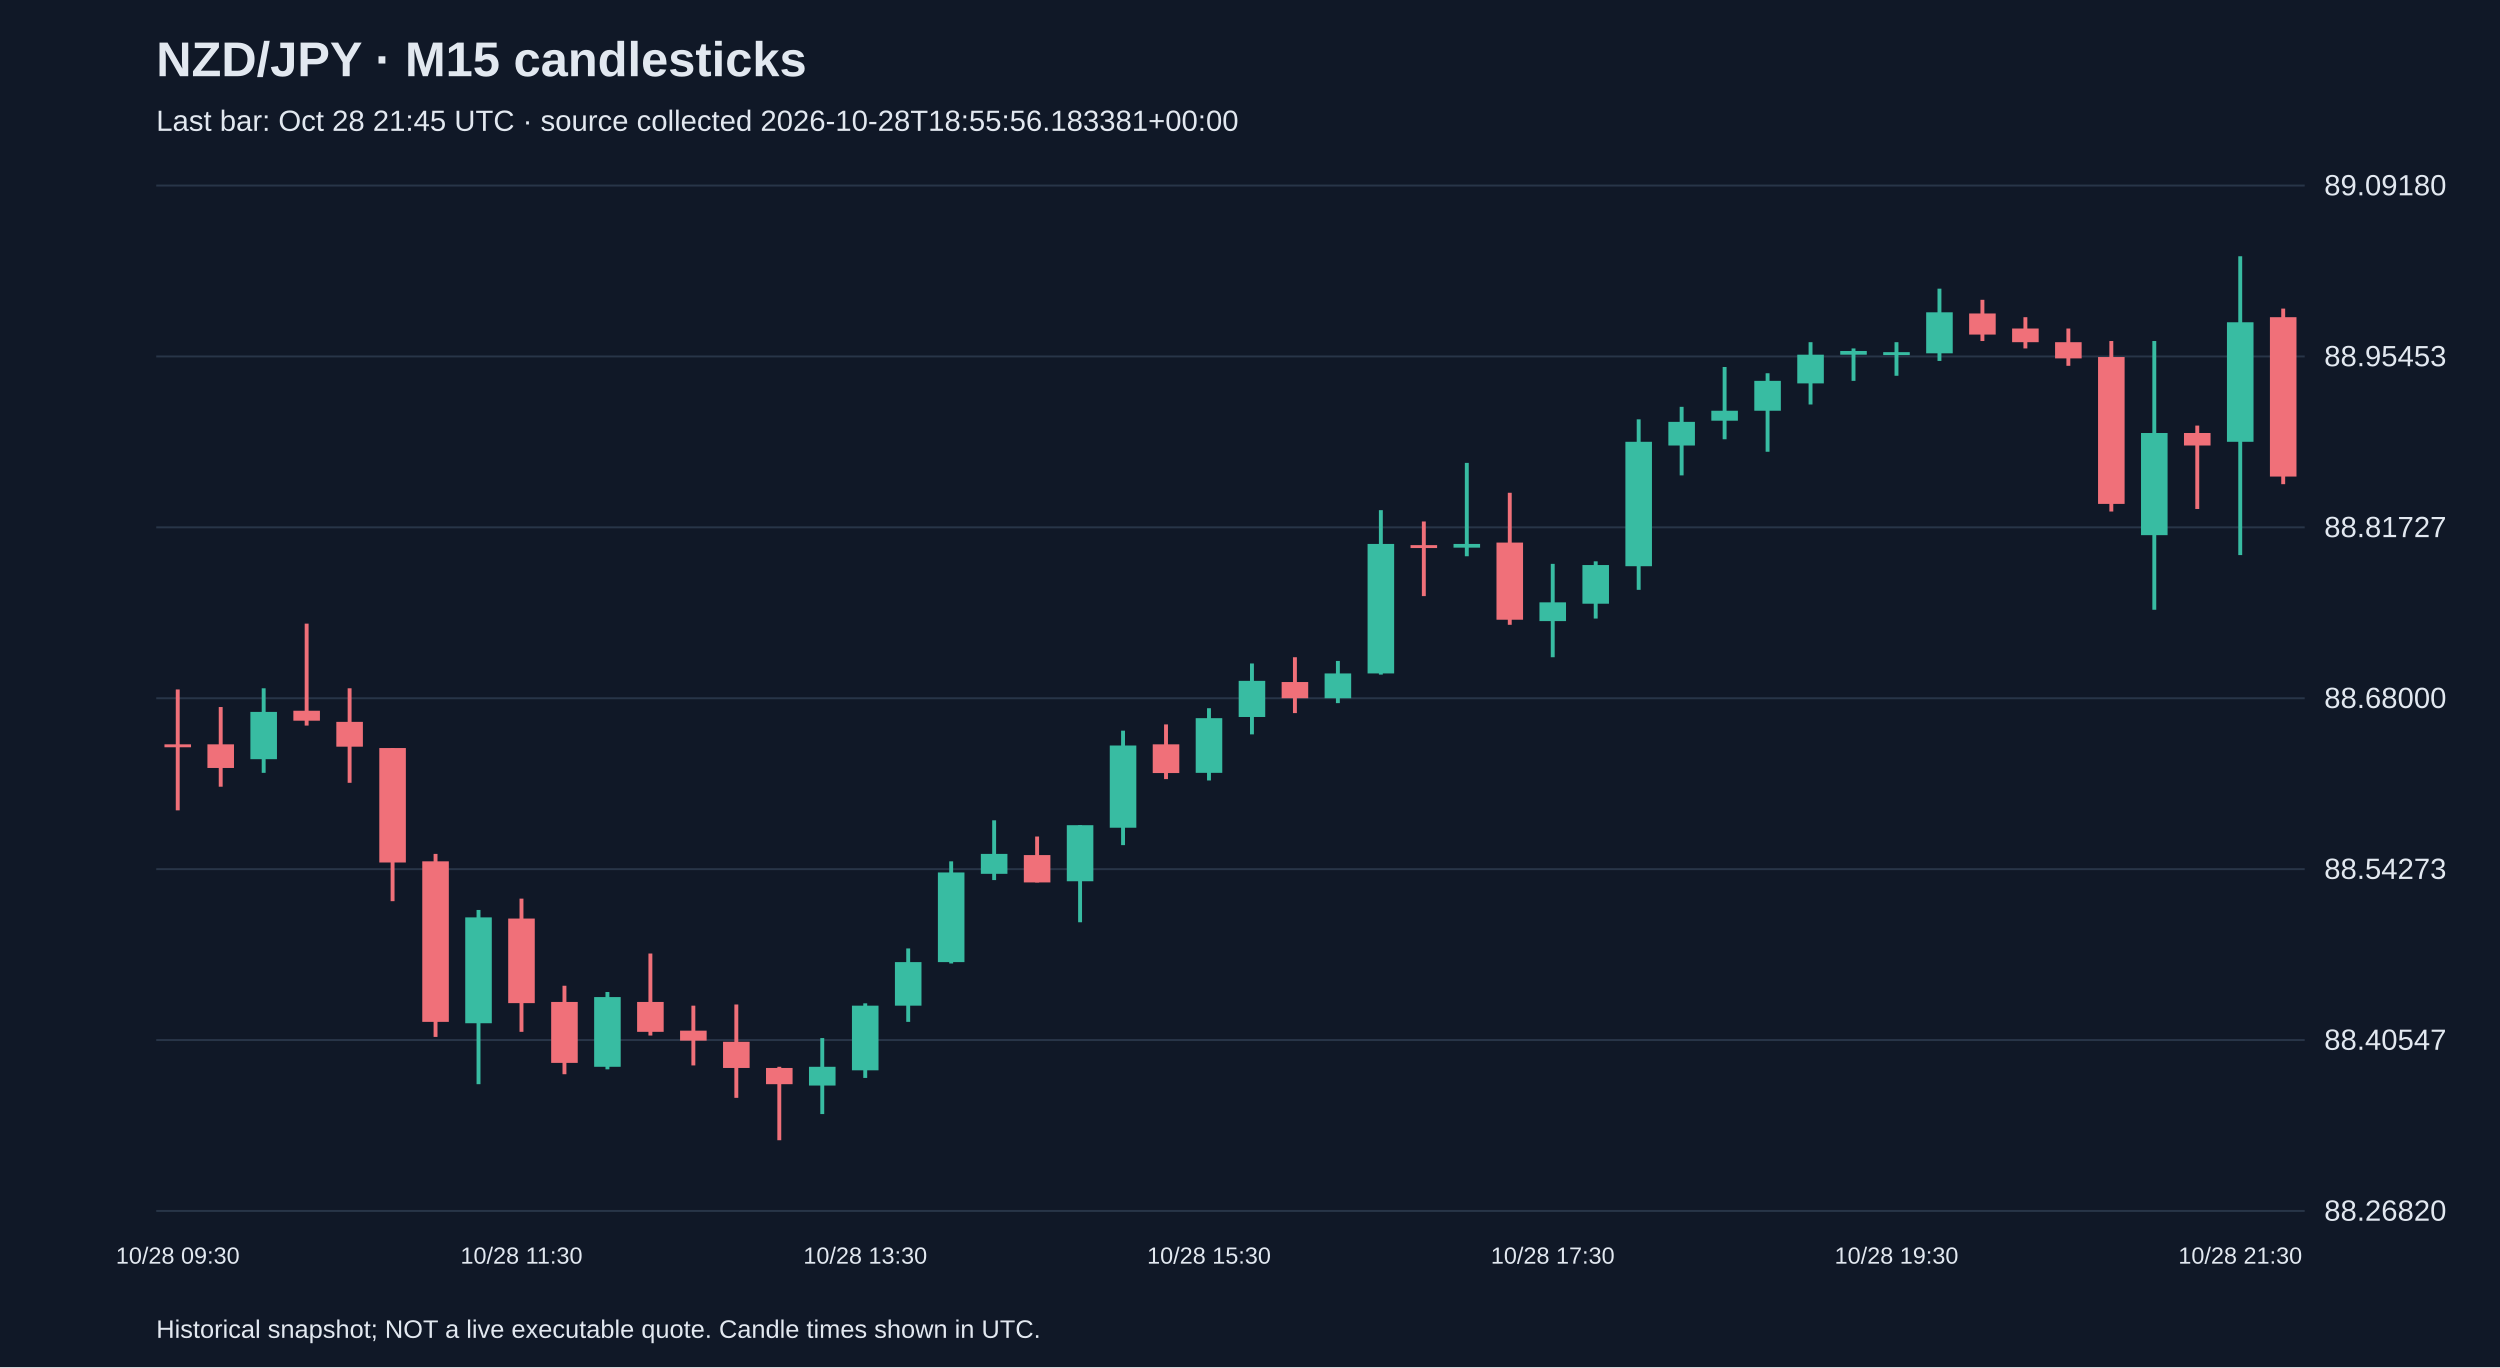
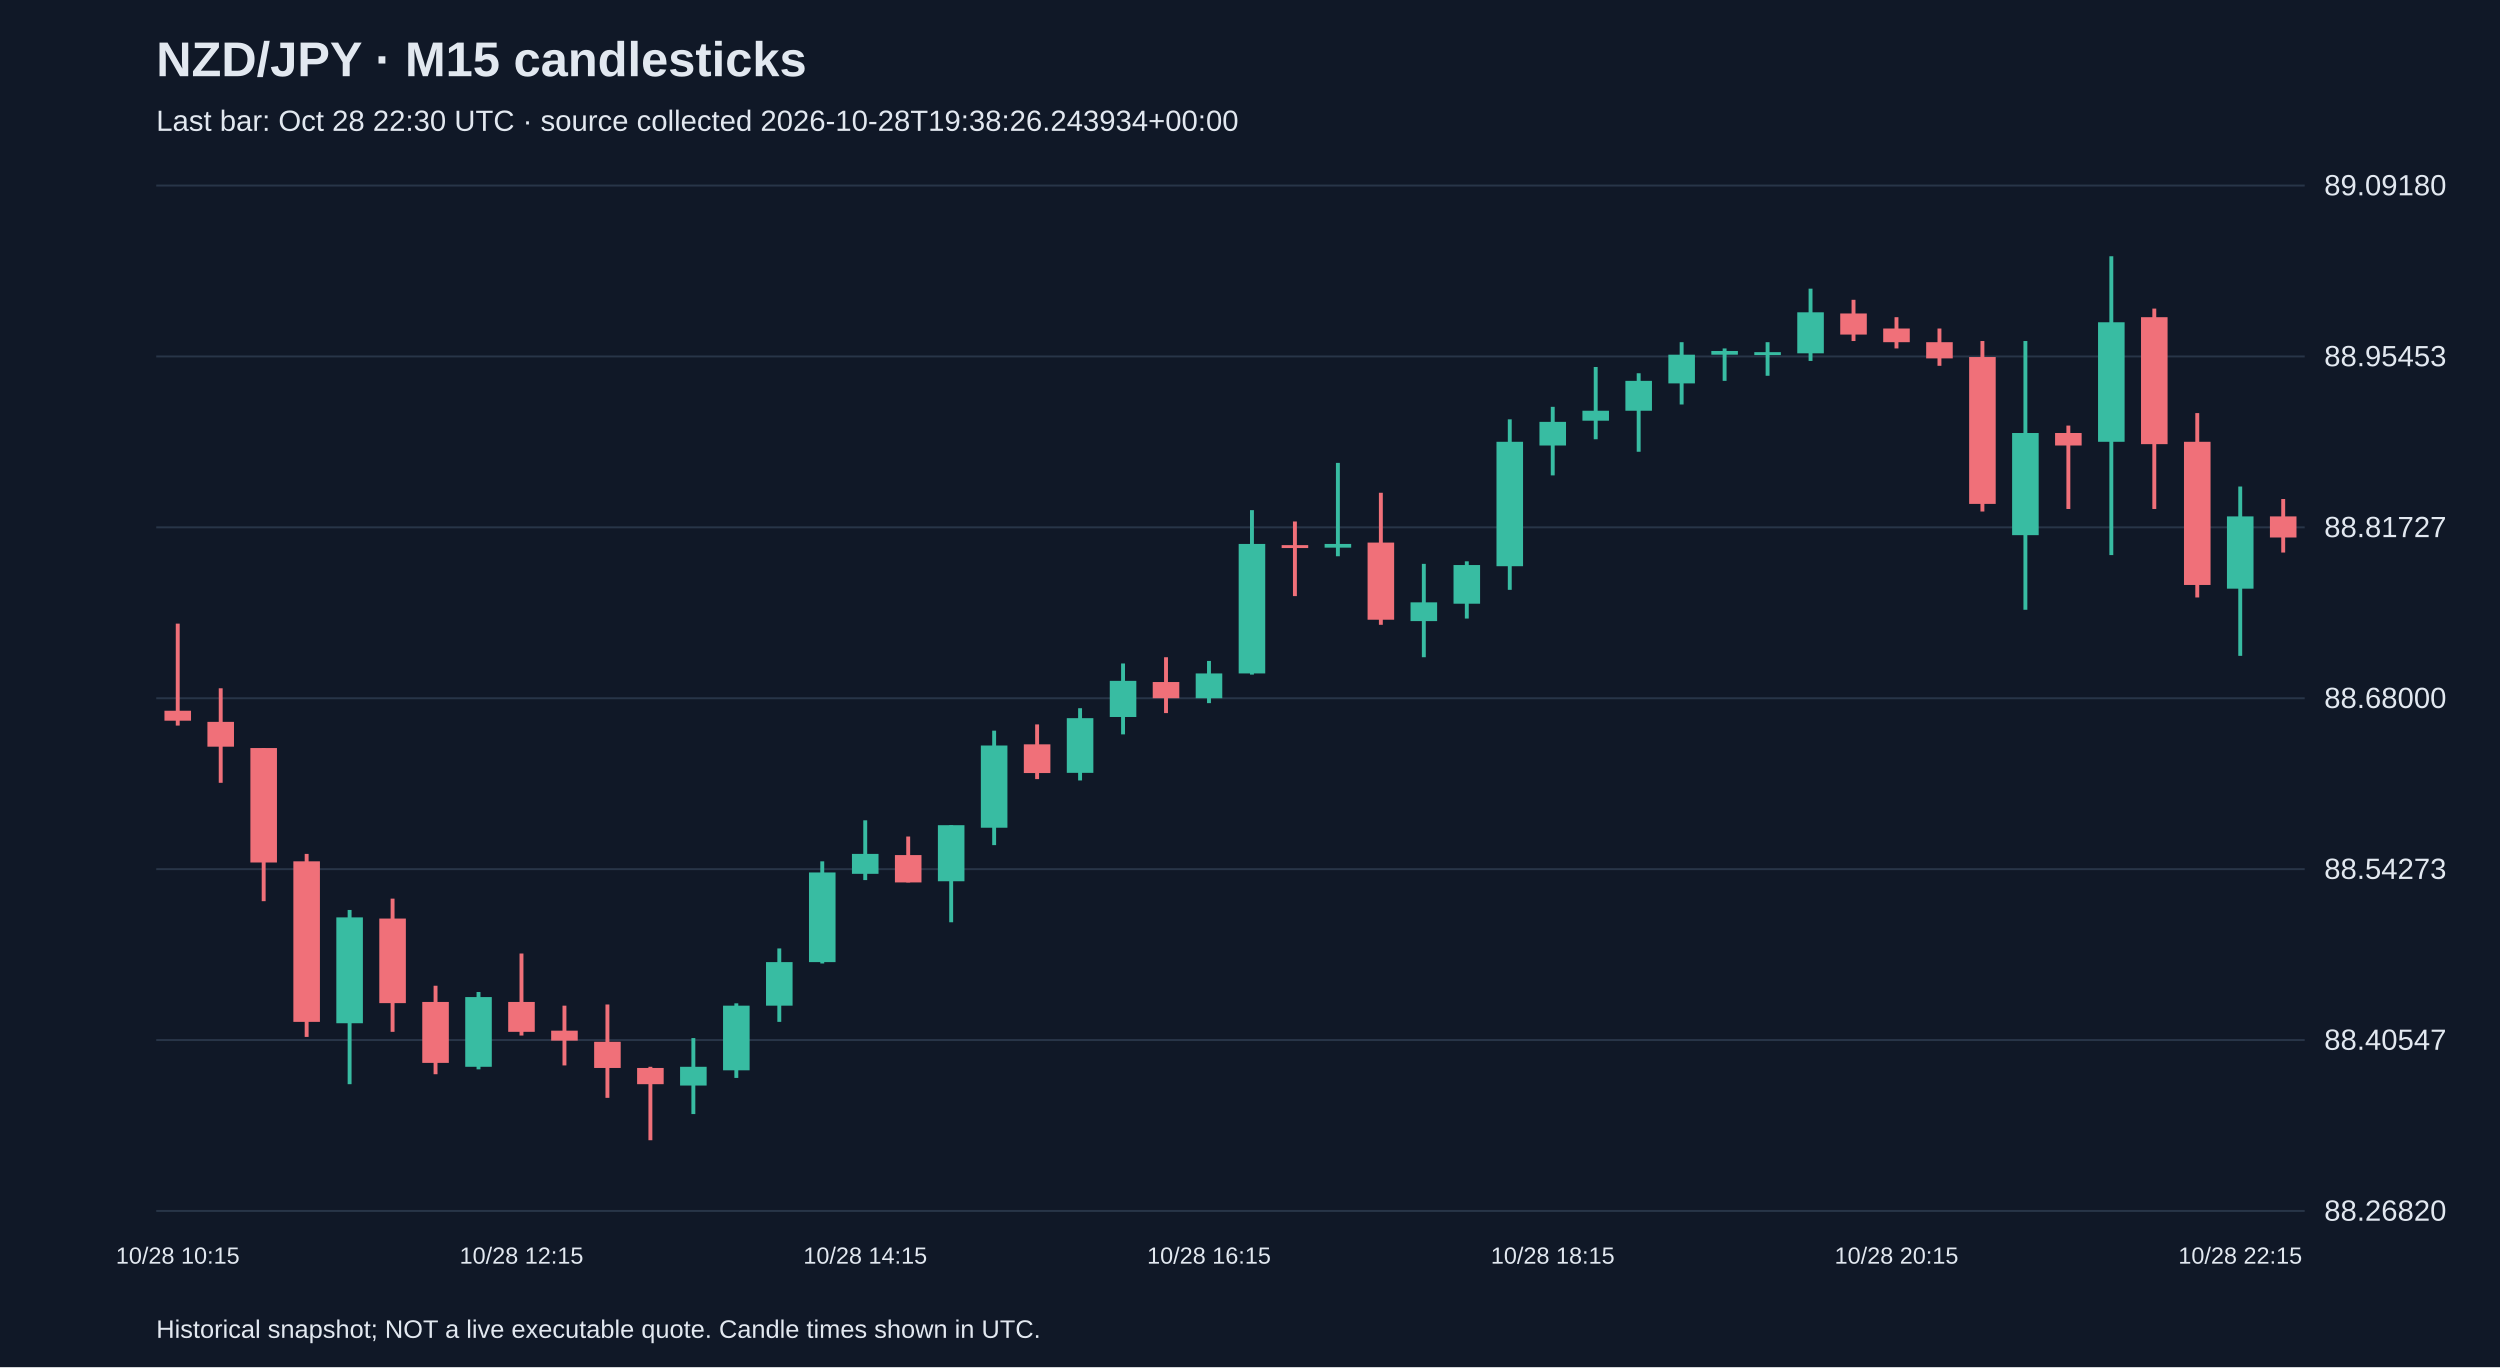
<svg xmlns="http://www.w3.org/2000/svg" viewBox="0 0 1280 700">
  <rect width="100%" height="100%" fill="#101827" />
  <style>text{font-family:Arial,sans-serif;fill:#e2e8f0}</style>
  <text x="80" y="39" font-size="25" font-weight="bold">NZD/JPY · M15 candlesticks</text>
-   <text x="80" y="67" font-size="15" fill="#a6b1c5">Last bar: Oct 28 21:45 UTC · source collected 2026-10-28T18:55:56.183381+00:00</text>
+   <text x="80" y="67" font-size="15" fill="#a6b1c5">Last bar: Oct 28 22:30 UTC · source collected 2026-10-28T19:38:26.243934+00:00</text>
  <line x1="80" y1="620.0" x2="1180" y2="620.0" stroke="#283548" />
  <text x="1190" y="625.0" font-size="15">88.26820</text>
  <line x1="80" y1="532.5" x2="1180" y2="532.5" stroke="#283548" />
  <text x="1190" y="537.5" font-size="15">88.40547</text>
  <line x1="80" y1="445.0" x2="1180" y2="445.0" stroke="#283548" />
  <text x="1190" y="450.0" font-size="15">88.54273</text>
  <line x1="80" y1="357.5" x2="1180" y2="357.5" stroke="#283548" />
  <text x="1190" y="362.5" font-size="15">88.68000</text>
  <line x1="80" y1="270.0" x2="1180" y2="270.0" stroke="#283548" />
  <text x="1190" y="275.0" font-size="15">88.81727</text>
  <line x1="80" y1="182.5" x2="1180" y2="182.5" stroke="#283548" />
  <text x="1190" y="187.5" font-size="15">88.95453</text>
  <line x1="80" y1="95.0" x2="1180" y2="95.0" stroke="#283548" />
  <text x="1190" y="100.0" font-size="15">89.09180</text>
-   <line x1="91.0" y1="353.0" x2="91.0" y2="414.9" stroke="#f07079" stroke-width="2" />
-   <rect x="84.2" y="381.1" width="13.6" height="1.5" fill="#f07079" />
-   <text x="91.0" y="647" text-anchor="middle" font-size="12">10/28 09:30</text>
-   <line x1="113.0" y1="362.0" x2="113.0" y2="402.8" stroke="#f07079" stroke-width="2" />
-   <rect x="106.2" y="381.1" width="13.6" height="12.1" fill="#f07079" />
-   <line x1="135.0" y1="352.4" x2="135.0" y2="395.7" stroke="#38bca2" stroke-width="2" />
-   <rect x="128.2" y="364.5" width="13.6" height="24.2" fill="#38bca2" />
-   <line x1="157.0" y1="319.3" x2="157.0" y2="371.5" stroke="#f07079" stroke-width="2" />
-   <rect x="150.2" y="363.9" width="13.6" height="5.1" fill="#f07079" />
-   <line x1="179.0" y1="352.4" x2="179.0" y2="400.8" stroke="#f07079" stroke-width="2" />
-   <rect x="172.2" y="369.6" width="13.6" height="12.7" fill="#f07079" />
-   <line x1="201.0" y1="383.0" x2="201.0" y2="461.4" stroke="#f07079" stroke-width="2" />
-   <rect x="194.2" y="383.0" width="13.6" height="58.6" fill="#f07079" />
-   <line x1="223.0" y1="437.2" x2="223.0" y2="530.9" stroke="#f07079" stroke-width="2" />
-   <rect x="216.2" y="441.0" width="13.6" height="82.2" fill="#f07079" />
-   <line x1="245.0" y1="465.9" x2="245.0" y2="555.1" stroke="#38bca2" stroke-width="2" />
-   <rect x="238.2" y="469.7" width="13.6" height="54.2" fill="#38bca2" />
-   <line x1="267.0" y1="460.1" x2="267.0" y2="528.3" stroke="#f07079" stroke-width="2" />
-   <rect x="260.2" y="470.3" width="13.6" height="43.3" fill="#f07079" />
-   <text x="267.0" y="647" text-anchor="middle" font-size="12">10/28 11:30</text>
-   <line x1="289.0" y1="504.7" x2="289.0" y2="550.0" stroke="#f07079" stroke-width="2" />
-   <rect x="282.2" y="513.0" width="13.6" height="31.2" fill="#f07079" />
-   <line x1="311.0" y1="507.9" x2="311.0" y2="547.5" stroke="#38bca2" stroke-width="2" />
-   <rect x="304.2" y="510.5" width="13.6" height="35.7" fill="#38bca2" />
-   <line x1="333.0" y1="488.2" x2="333.0" y2="530.2" stroke="#f07079" stroke-width="2" />
-   <rect x="326.2" y="513.0" width="13.6" height="15.3" fill="#f07079" />
-   <line x1="355.0" y1="514.9" x2="355.0" y2="545.5" stroke="#f07079" stroke-width="2" />
-   <rect x="348.2" y="527.7" width="13.6" height="5.1" fill="#f07079" />
-   <line x1="377.0" y1="514.3" x2="377.0" y2="562.1" stroke="#f07079" stroke-width="2" />
-   <rect x="370.2" y="533.4" width="13.6" height="13.4" fill="#f07079" />
-   <line x1="399.0" y1="546.2" x2="399.0" y2="583.8" stroke="#f07079" stroke-width="2" />
-   <rect x="392.2" y="546.8" width="13.6" height="8.3" fill="#f07079" />
-   <line x1="421.0" y1="531.5" x2="421.0" y2="570.4" stroke="#38bca2" stroke-width="2" />
-   <rect x="414.2" y="546.2" width="13.6" height="9.6" fill="#38bca2" />
-   <line x1="443.0" y1="513.7" x2="443.0" y2="551.9" stroke="#38bca2" stroke-width="2" />
-   <rect x="436.2" y="514.9" width="13.6" height="33.1" fill="#38bca2" />
-   <text x="443.0" y="647" text-anchor="middle" font-size="12">10/28 13:30</text>
-   <line x1="465.0" y1="485.6" x2="465.0" y2="523.2" stroke="#38bca2" stroke-width="2" />
-   <rect x="458.2" y="492.6" width="13.6" height="22.3" fill="#38bca2" />
-   <line x1="487.0" y1="441.0" x2="487.0" y2="493.3" stroke="#38bca2" stroke-width="2" />
-   <rect x="480.2" y="446.7" width="13.6" height="45.9" fill="#38bca2" />
-   <line x1="509.0" y1="420.0" x2="509.0" y2="450.6" stroke="#38bca2" stroke-width="2" />
-   <rect x="502.2" y="437.2" width="13.6" height="10.2" fill="#38bca2" />
-   <line x1="531.0" y1="428.3" x2="531.0" y2="451.8" stroke="#f07079" stroke-width="2" />
-   <rect x="524.2" y="437.8" width="13.6" height="14.0" fill="#f07079" />
-   <line x1="553.0" y1="422.5" x2="553.0" y2="472.2" stroke="#38bca2" stroke-width="2" />
-   <rect x="546.2" y="422.5" width="13.6" height="28.7" fill="#38bca2" />
-   <line x1="575.0" y1="374.1" x2="575.0" y2="432.7" stroke="#38bca2" stroke-width="2" />
-   <rect x="568.2" y="381.7" width="13.6" height="42.1" fill="#38bca2" />
-   <line x1="597.0" y1="370.9" x2="597.0" y2="398.9" stroke="#f07079" stroke-width="2" />
-   <rect x="590.2" y="381.1" width="13.6" height="14.7" fill="#f07079" />
-   <line x1="619.0" y1="362.6" x2="619.0" y2="399.6" stroke="#38bca2" stroke-width="2" />
-   <rect x="612.2" y="367.7" width="13.6" height="28.0" fill="#38bca2" />
-   <text x="619.0" y="647" text-anchor="middle" font-size="12">10/28 15:30</text>
-   <line x1="641.0" y1="339.7" x2="641.0" y2="376.0" stroke="#38bca2" stroke-width="2" />
-   <rect x="634.2" y="348.6" width="13.6" height="18.5" fill="#38bca2" />
-   <line x1="663.0" y1="336.5" x2="663.0" y2="365.1" stroke="#f07079" stroke-width="2" />
-   <rect x="656.2" y="349.2" width="13.6" height="8.3" fill="#f07079" />
-   <line x1="685.0" y1="338.4" x2="685.0" y2="360.0" stroke="#38bca2" stroke-width="2" />
-   <rect x="678.2" y="344.8" width="13.6" height="12.7" fill="#38bca2" />
-   <line x1="707.0" y1="261.2" x2="707.0" y2="345.4" stroke="#38bca2" stroke-width="2" />
-   <rect x="700.2" y="278.5" width="13.6" height="66.3" fill="#38bca2" />
-   <line x1="729.0" y1="267.0" x2="729.0" y2="305.2" stroke="#f07079" stroke-width="2" />
-   <rect x="722.2" y="279.1" width="13.6" height="1.5" fill="#f07079" />
-   <line x1="751.0" y1="237.0" x2="751.0" y2="284.8" stroke="#38bca2" stroke-width="2" />
-   <rect x="744.2" y="278.5" width="13.6" height="1.9" fill="#38bca2" />
-   <line x1="773.0" y1="252.3" x2="773.0" y2="319.9" stroke="#f07079" stroke-width="2" />
-   <rect x="766.2" y="277.8" width="13.6" height="39.5" fill="#f07079" />
-   <line x1="795.0" y1="288.7" x2="795.0" y2="336.5" stroke="#38bca2" stroke-width="2" />
-   <rect x="788.2" y="308.4" width="13.6" height="9.6" fill="#38bca2" />
-   <text x="795.0" y="647" text-anchor="middle" font-size="12">10/28 17:30</text>
-   <line x1="817.0" y1="287.4" x2="817.0" y2="316.7" stroke="#38bca2" stroke-width="2" />
-   <rect x="810.2" y="289.3" width="13.6" height="19.8" fill="#38bca2" />
-   <line x1="839.0" y1="214.7" x2="839.0" y2="302.0" stroke="#38bca2" stroke-width="2" />
-   <rect x="832.2" y="226.2" width="13.6" height="63.7" fill="#38bca2" />
-   <line x1="861.0" y1="208.3" x2="861.0" y2="243.4" stroke="#38bca2" stroke-width="2" />
-   <rect x="854.2" y="216.0" width="13.6" height="12.1" fill="#38bca2" />
-   <line x1="883.0" y1="187.9" x2="883.0" y2="224.9" stroke="#38bca2" stroke-width="2" />
-   <rect x="876.2" y="210.3" width="13.6" height="5.1" fill="#38bca2" />
-   <line x1="905.0" y1="191.1" x2="905.0" y2="231.3" stroke="#38bca2" stroke-width="2" />
-   <rect x="898.2" y="195.0" width="13.6" height="15.3" fill="#38bca2" />
-   <line x1="927.0" y1="175.2" x2="927.0" y2="207.1" stroke="#38bca2" stroke-width="2" />
-   <rect x="920.2" y="181.6" width="13.6" height="14.7" fill="#38bca2" />
-   <line x1="949.0" y1="178.4" x2="949.0" y2="195.0" stroke="#38bca2" stroke-width="2" />
-   <rect x="942.2" y="179.7" width="13.6" height="1.9" fill="#38bca2" />
-   <line x1="971.0" y1="175.2" x2="971.0" y2="192.4" stroke="#38bca2" stroke-width="2" />
-   <rect x="964.2" y="180.3" width="13.6" height="1.5" fill="#38bca2" />
-   <text x="971.0" y="647" text-anchor="middle" font-size="12">10/28 19:30</text>
-   <line x1="993.0" y1="147.8" x2="993.0" y2="184.8" stroke="#38bca2" stroke-width="2" />
-   <rect x="986.2" y="159.9" width="13.6" height="21.0" fill="#38bca2" />
-   <line x1="1015.0" y1="153.5" x2="1015.0" y2="174.6" stroke="#f07079" stroke-width="2" />
-   <rect x="1008.2" y="160.5" width="13.6" height="10.8" fill="#f07079" />
-   <line x1="1037.0" y1="162.4" x2="1037.0" y2="178.4" stroke="#f07079" stroke-width="2" />
-   <rect x="1030.2" y="168.2" width="13.6" height="7.0" fill="#f07079" />
-   <line x1="1059.0" y1="168.2" x2="1059.0" y2="187.3" stroke="#f07079" stroke-width="2" />
-   <rect x="1052.2" y="175.2" width="13.6" height="8.3" fill="#f07079" />
-   <line x1="1081.0" y1="174.6" x2="1081.0" y2="261.9" stroke="#f07079" stroke-width="2" />
-   <rect x="1074.2" y="182.8" width="13.6" height="75.2" fill="#f07079" />
-   <line x1="1103.0" y1="174.6" x2="1103.0" y2="312.2" stroke="#38bca2" stroke-width="2" />
-   <rect x="1096.2" y="221.7" width="13.6" height="52.3" fill="#38bca2" />
-   <line x1="1125.0" y1="217.9" x2="1125.0" y2="260.6" stroke="#f07079" stroke-width="2" />
-   <rect x="1118.2" y="221.7" width="13.6" height="6.4" fill="#f07079" />
-   <line x1="1147.0" y1="131.2" x2="1147.0" y2="284.2" stroke="#38bca2" stroke-width="2" />
-   <rect x="1140.2" y="165.0" width="13.6" height="61.2" fill="#38bca2" />
-   <text x="1147.0" y="647" text-anchor="middle" font-size="12">10/28 21:30</text>
-   <line x1="1169.0" y1="158.0" x2="1169.0" y2="247.9" stroke="#f07079" stroke-width="2" />
-   <rect x="1162.2" y="162.4" width="13.6" height="81.6" fill="#f07079" />
+   <line x1="91.0" y1="319.3" x2="91.0" y2="371.5" stroke="#f07079" stroke-width="2" />
+   <rect x="84.2" y="363.9" width="13.6" height="5.1" fill="#f07079" />
+   <text x="91.0" y="647" text-anchor="middle" font-size="12">10/28 10:15</text>
+   <line x1="113.0" y1="352.4" x2="113.0" y2="400.8" stroke="#f07079" stroke-width="2" />
+   <rect x="106.2" y="369.6" width="13.6" height="12.7" fill="#f07079" />
+   <line x1="135.0" y1="383.0" x2="135.0" y2="461.4" stroke="#f07079" stroke-width="2" />
+   <rect x="128.2" y="383.0" width="13.6" height="58.6" fill="#f07079" />
+   <line x1="157.0" y1="437.2" x2="157.0" y2="530.9" stroke="#f07079" stroke-width="2" />
+   <rect x="150.2" y="441.0" width="13.6" height="82.2" fill="#f07079" />
+   <line x1="179.0" y1="465.9" x2="179.0" y2="555.1" stroke="#38bca2" stroke-width="2" />
+   <rect x="172.2" y="469.7" width="13.6" height="54.2" fill="#38bca2" />
+   <line x1="201.0" y1="460.1" x2="201.0" y2="528.3" stroke="#f07079" stroke-width="2" />
+   <rect x="194.2" y="470.3" width="13.6" height="43.3" fill="#f07079" />
+   <line x1="223.0" y1="504.7" x2="223.0" y2="550.0" stroke="#f07079" stroke-width="2" />
+   <rect x="216.2" y="513.0" width="13.6" height="31.2" fill="#f07079" />
+   <line x1="245.0" y1="507.9" x2="245.0" y2="547.5" stroke="#38bca2" stroke-width="2" />
+   <rect x="238.2" y="510.5" width="13.6" height="35.7" fill="#38bca2" />
+   <line x1="267.0" y1="488.2" x2="267.0" y2="530.2" stroke="#f07079" stroke-width="2" />
+   <rect x="260.2" y="513.0" width="13.6" height="15.3" fill="#f07079" />
+   <text x="267.0" y="647" text-anchor="middle" font-size="12">10/28 12:15</text>
+   <line x1="289.0" y1="514.9" x2="289.0" y2="545.5" stroke="#f07079" stroke-width="2" />
+   <rect x="282.2" y="527.7" width="13.6" height="5.1" fill="#f07079" />
+   <line x1="311.0" y1="514.3" x2="311.0" y2="562.1" stroke="#f07079" stroke-width="2" />
+   <rect x="304.2" y="533.4" width="13.6" height="13.4" fill="#f07079" />
+   <line x1="333.0" y1="546.2" x2="333.0" y2="583.8" stroke="#f07079" stroke-width="2" />
+   <rect x="326.2" y="546.8" width="13.6" height="8.3" fill="#f07079" />
+   <line x1="355.0" y1="531.5" x2="355.0" y2="570.4" stroke="#38bca2" stroke-width="2" />
+   <rect x="348.2" y="546.2" width="13.6" height="9.6" fill="#38bca2" />
+   <line x1="377.0" y1="513.7" x2="377.0" y2="551.9" stroke="#38bca2" stroke-width="2" />
+   <rect x="370.2" y="514.9" width="13.6" height="33.1" fill="#38bca2" />
+   <line x1="399.0" y1="485.6" x2="399.0" y2="523.2" stroke="#38bca2" stroke-width="2" />
+   <rect x="392.2" y="492.6" width="13.6" height="22.3" fill="#38bca2" />
+   <line x1="421.0" y1="441.0" x2="421.0" y2="493.3" stroke="#38bca2" stroke-width="2" />
+   <rect x="414.2" y="446.7" width="13.6" height="45.9" fill="#38bca2" />
+   <line x1="443.0" y1="420.0" x2="443.0" y2="450.6" stroke="#38bca2" stroke-width="2" />
+   <rect x="436.2" y="437.2" width="13.6" height="10.2" fill="#38bca2" />
+   <text x="443.0" y="647" text-anchor="middle" font-size="12">10/28 14:15</text>
+   <line x1="465.0" y1="428.3" x2="465.0" y2="451.8" stroke="#f07079" stroke-width="2" />
+   <rect x="458.2" y="437.8" width="13.6" height="14.0" fill="#f07079" />
+   <line x1="487.0" y1="422.5" x2="487.0" y2="472.2" stroke="#38bca2" stroke-width="2" />
+   <rect x="480.2" y="422.5" width="13.6" height="28.7" fill="#38bca2" />
+   <line x1="509.0" y1="374.1" x2="509.0" y2="432.7" stroke="#38bca2" stroke-width="2" />
+   <rect x="502.2" y="381.7" width="13.6" height="42.1" fill="#38bca2" />
+   <line x1="531.0" y1="370.9" x2="531.0" y2="398.9" stroke="#f07079" stroke-width="2" />
+   <rect x="524.2" y="381.1" width="13.6" height="14.7" fill="#f07079" />
+   <line x1="553.0" y1="362.6" x2="553.0" y2="399.6" stroke="#38bca2" stroke-width="2" />
+   <rect x="546.2" y="367.7" width="13.6" height="28.0" fill="#38bca2" />
+   <line x1="575.0" y1="339.7" x2="575.0" y2="376.0" stroke="#38bca2" stroke-width="2" />
+   <rect x="568.2" y="348.6" width="13.6" height="18.5" fill="#38bca2" />
+   <line x1="597.0" y1="336.5" x2="597.0" y2="365.1" stroke="#f07079" stroke-width="2" />
+   <rect x="590.2" y="349.2" width="13.6" height="8.3" fill="#f07079" />
+   <line x1="619.0" y1="338.4" x2="619.0" y2="360.0" stroke="#38bca2" stroke-width="2" />
+   <rect x="612.2" y="344.8" width="13.6" height="12.7" fill="#38bca2" />
+   <text x="619.0" y="647" text-anchor="middle" font-size="12">10/28 16:15</text>
+   <line x1="641.0" y1="261.2" x2="641.0" y2="345.4" stroke="#38bca2" stroke-width="2" />
+   <rect x="634.2" y="278.5" width="13.6" height="66.3" fill="#38bca2" />
+   <line x1="663.0" y1="267.0" x2="663.0" y2="305.2" stroke="#f07079" stroke-width="2" />
+   <rect x="656.2" y="279.1" width="13.6" height="1.5" fill="#f07079" />
+   <line x1="685.0" y1="237.0" x2="685.0" y2="284.8" stroke="#38bca2" stroke-width="2" />
+   <rect x="678.2" y="278.5" width="13.6" height="1.9" fill="#38bca2" />
+   <line x1="707.0" y1="252.3" x2="707.0" y2="319.9" stroke="#f07079" stroke-width="2" />
+   <rect x="700.2" y="277.8" width="13.6" height="39.5" fill="#f07079" />
+   <line x1="729.0" y1="288.7" x2="729.0" y2="336.5" stroke="#38bca2" stroke-width="2" />
+   <rect x="722.2" y="308.4" width="13.6" height="9.6" fill="#38bca2" />
+   <line x1="751.0" y1="287.4" x2="751.0" y2="316.7" stroke="#38bca2" stroke-width="2" />
+   <rect x="744.2" y="289.3" width="13.6" height="19.8" fill="#38bca2" />
+   <line x1="773.0" y1="214.7" x2="773.0" y2="302.0" stroke="#38bca2" stroke-width="2" />
+   <rect x="766.2" y="226.2" width="13.6" height="63.7" fill="#38bca2" />
+   <line x1="795.0" y1="208.3" x2="795.0" y2="243.4" stroke="#38bca2" stroke-width="2" />
+   <rect x="788.2" y="216.0" width="13.6" height="12.1" fill="#38bca2" />
+   <text x="795.0" y="647" text-anchor="middle" font-size="12">10/28 18:15</text>
+   <line x1="817.0" y1="187.9" x2="817.0" y2="224.9" stroke="#38bca2" stroke-width="2" />
+   <rect x="810.2" y="210.3" width="13.6" height="5.1" fill="#38bca2" />
+   <line x1="839.0" y1="191.1" x2="839.0" y2="231.3" stroke="#38bca2" stroke-width="2" />
+   <rect x="832.2" y="195.0" width="13.6" height="15.3" fill="#38bca2" />
+   <line x1="861.0" y1="175.2" x2="861.0" y2="207.1" stroke="#38bca2" stroke-width="2" />
+   <rect x="854.2" y="181.6" width="13.6" height="14.7" fill="#38bca2" />
+   <line x1="883.0" y1="178.4" x2="883.0" y2="195.0" stroke="#38bca2" stroke-width="2" />
+   <rect x="876.2" y="179.7" width="13.6" height="1.9" fill="#38bca2" />
+   <line x1="905.0" y1="175.2" x2="905.0" y2="192.4" stroke="#38bca2" stroke-width="2" />
+   <rect x="898.2" y="180.3" width="13.6" height="1.5" fill="#38bca2" />
+   <line x1="927.0" y1="147.8" x2="927.0" y2="184.8" stroke="#38bca2" stroke-width="2" />
+   <rect x="920.2" y="159.9" width="13.6" height="21.0" fill="#38bca2" />
+   <line x1="949.0" y1="153.5" x2="949.0" y2="174.6" stroke="#f07079" stroke-width="2" />
+   <rect x="942.2" y="160.5" width="13.6" height="10.8" fill="#f07079" />
+   <line x1="971.0" y1="162.4" x2="971.0" y2="178.4" stroke="#f07079" stroke-width="2" />
+   <rect x="964.2" y="168.2" width="13.6" height="7.0" fill="#f07079" />
+   <text x="971.0" y="647" text-anchor="middle" font-size="12">10/28 20:15</text>
+   <line x1="993.0" y1="168.2" x2="993.0" y2="187.3" stroke="#f07079" stroke-width="2" />
+   <rect x="986.2" y="175.2" width="13.6" height="8.3" fill="#f07079" />
+   <line x1="1015.0" y1="174.6" x2="1015.0" y2="261.9" stroke="#f07079" stroke-width="2" />
+   <rect x="1008.2" y="182.8" width="13.6" height="75.2" fill="#f07079" />
+   <line x1="1037.0" y1="174.6" x2="1037.0" y2="312.2" stroke="#38bca2" stroke-width="2" />
+   <rect x="1030.2" y="221.7" width="13.6" height="52.3" fill="#38bca2" />
+   <line x1="1059.0" y1="217.9" x2="1059.0" y2="260.6" stroke="#f07079" stroke-width="2" />
+   <rect x="1052.2" y="221.7" width="13.6" height="6.4" fill="#f07079" />
+   <line x1="1081.0" y1="131.2" x2="1081.0" y2="284.2" stroke="#38bca2" stroke-width="2" />
+   <rect x="1074.2" y="165.0" width="13.6" height="61.2" fill="#38bca2" />
+   <line x1="1103.0" y1="158.0" x2="1103.0" y2="260.6" stroke="#f07079" stroke-width="2" />
+   <rect x="1096.2" y="162.4" width="13.6" height="65.0" fill="#f07079" />
+   <line x1="1125.0" y1="211.5" x2="1125.0" y2="305.9" stroke="#f07079" stroke-width="2" />
+   <rect x="1118.2" y="226.2" width="13.6" height="73.3" fill="#f07079" />
+   <line x1="1147.0" y1="249.1" x2="1147.0" y2="335.8" stroke="#38bca2" stroke-width="2" />
+   <rect x="1140.2" y="264.4" width="13.6" height="37.0" fill="#38bca2" />
+   <text x="1147.0" y="647" text-anchor="middle" font-size="12">10/28 22:15</text>
+   <line x1="1169.0" y1="255.5" x2="1169.0" y2="282.9" stroke="#f07079" stroke-width="2" />
+   <rect x="1162.2" y="264.4" width="13.6" height="10.8" fill="#f07079" />
  <text x="80" y="685" font-size="13">Historical snapshot; NOT a live executable quote. Candle times shown in UTC.</text>
</svg>
